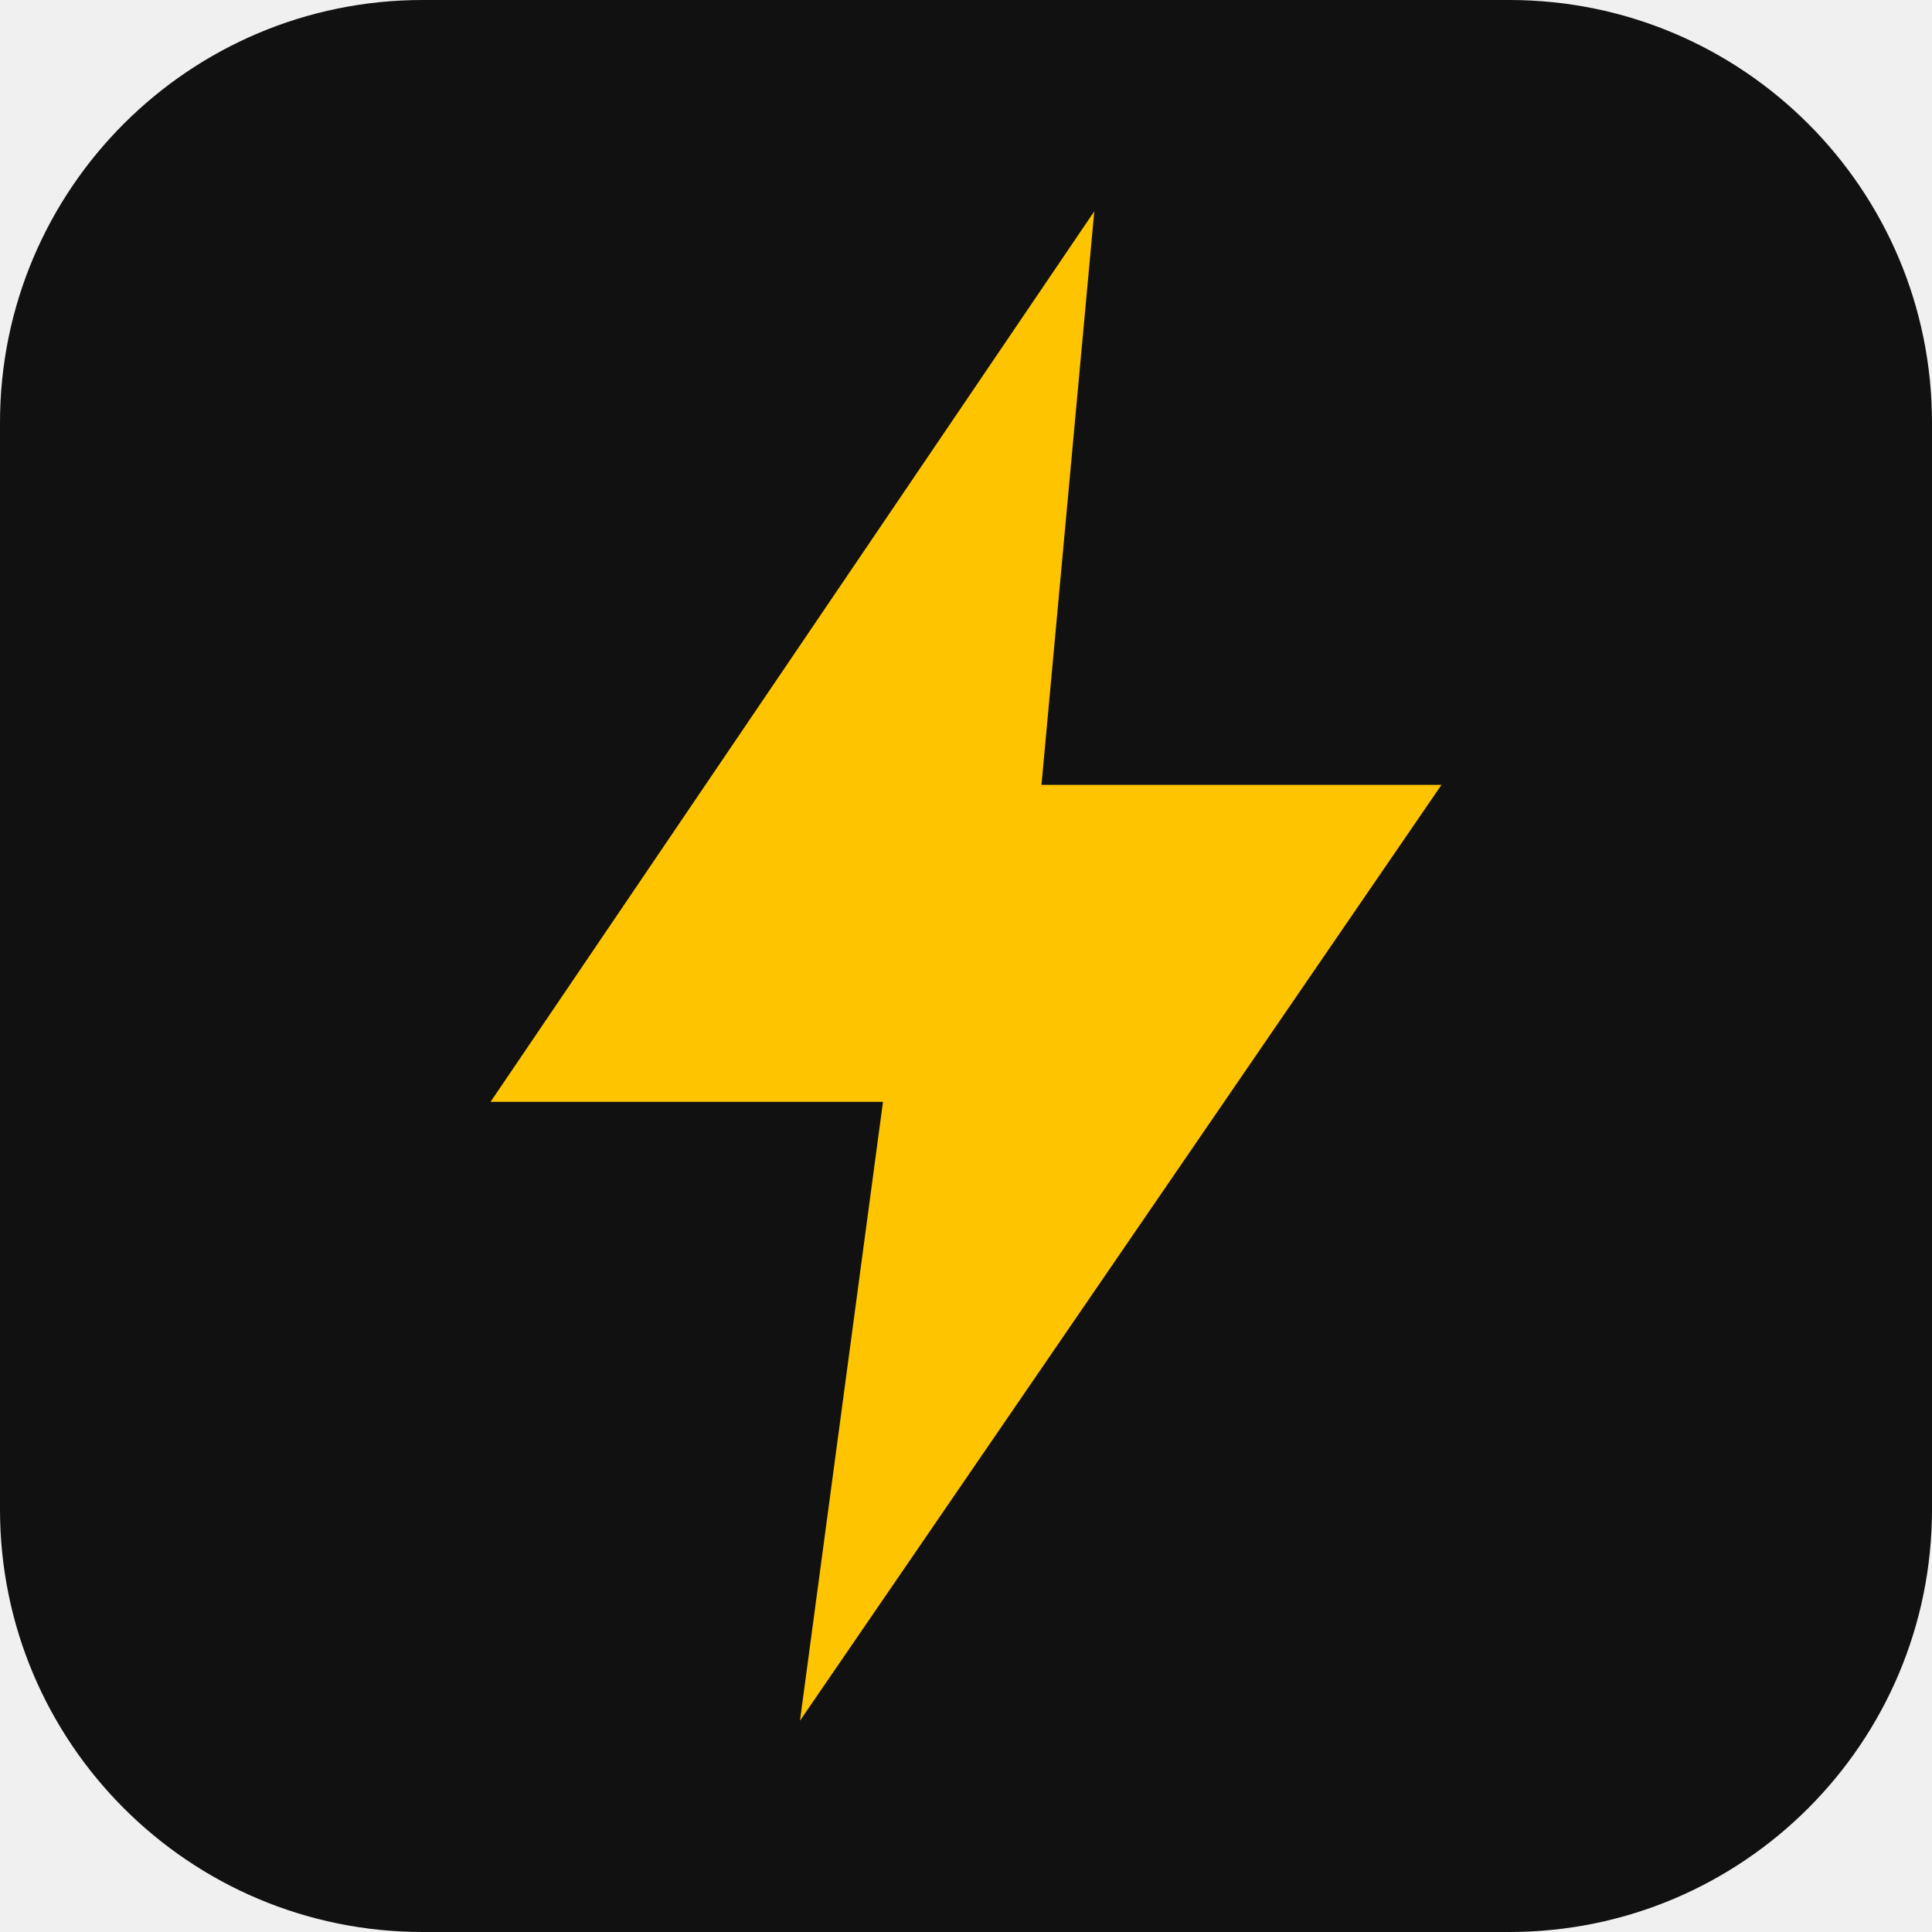
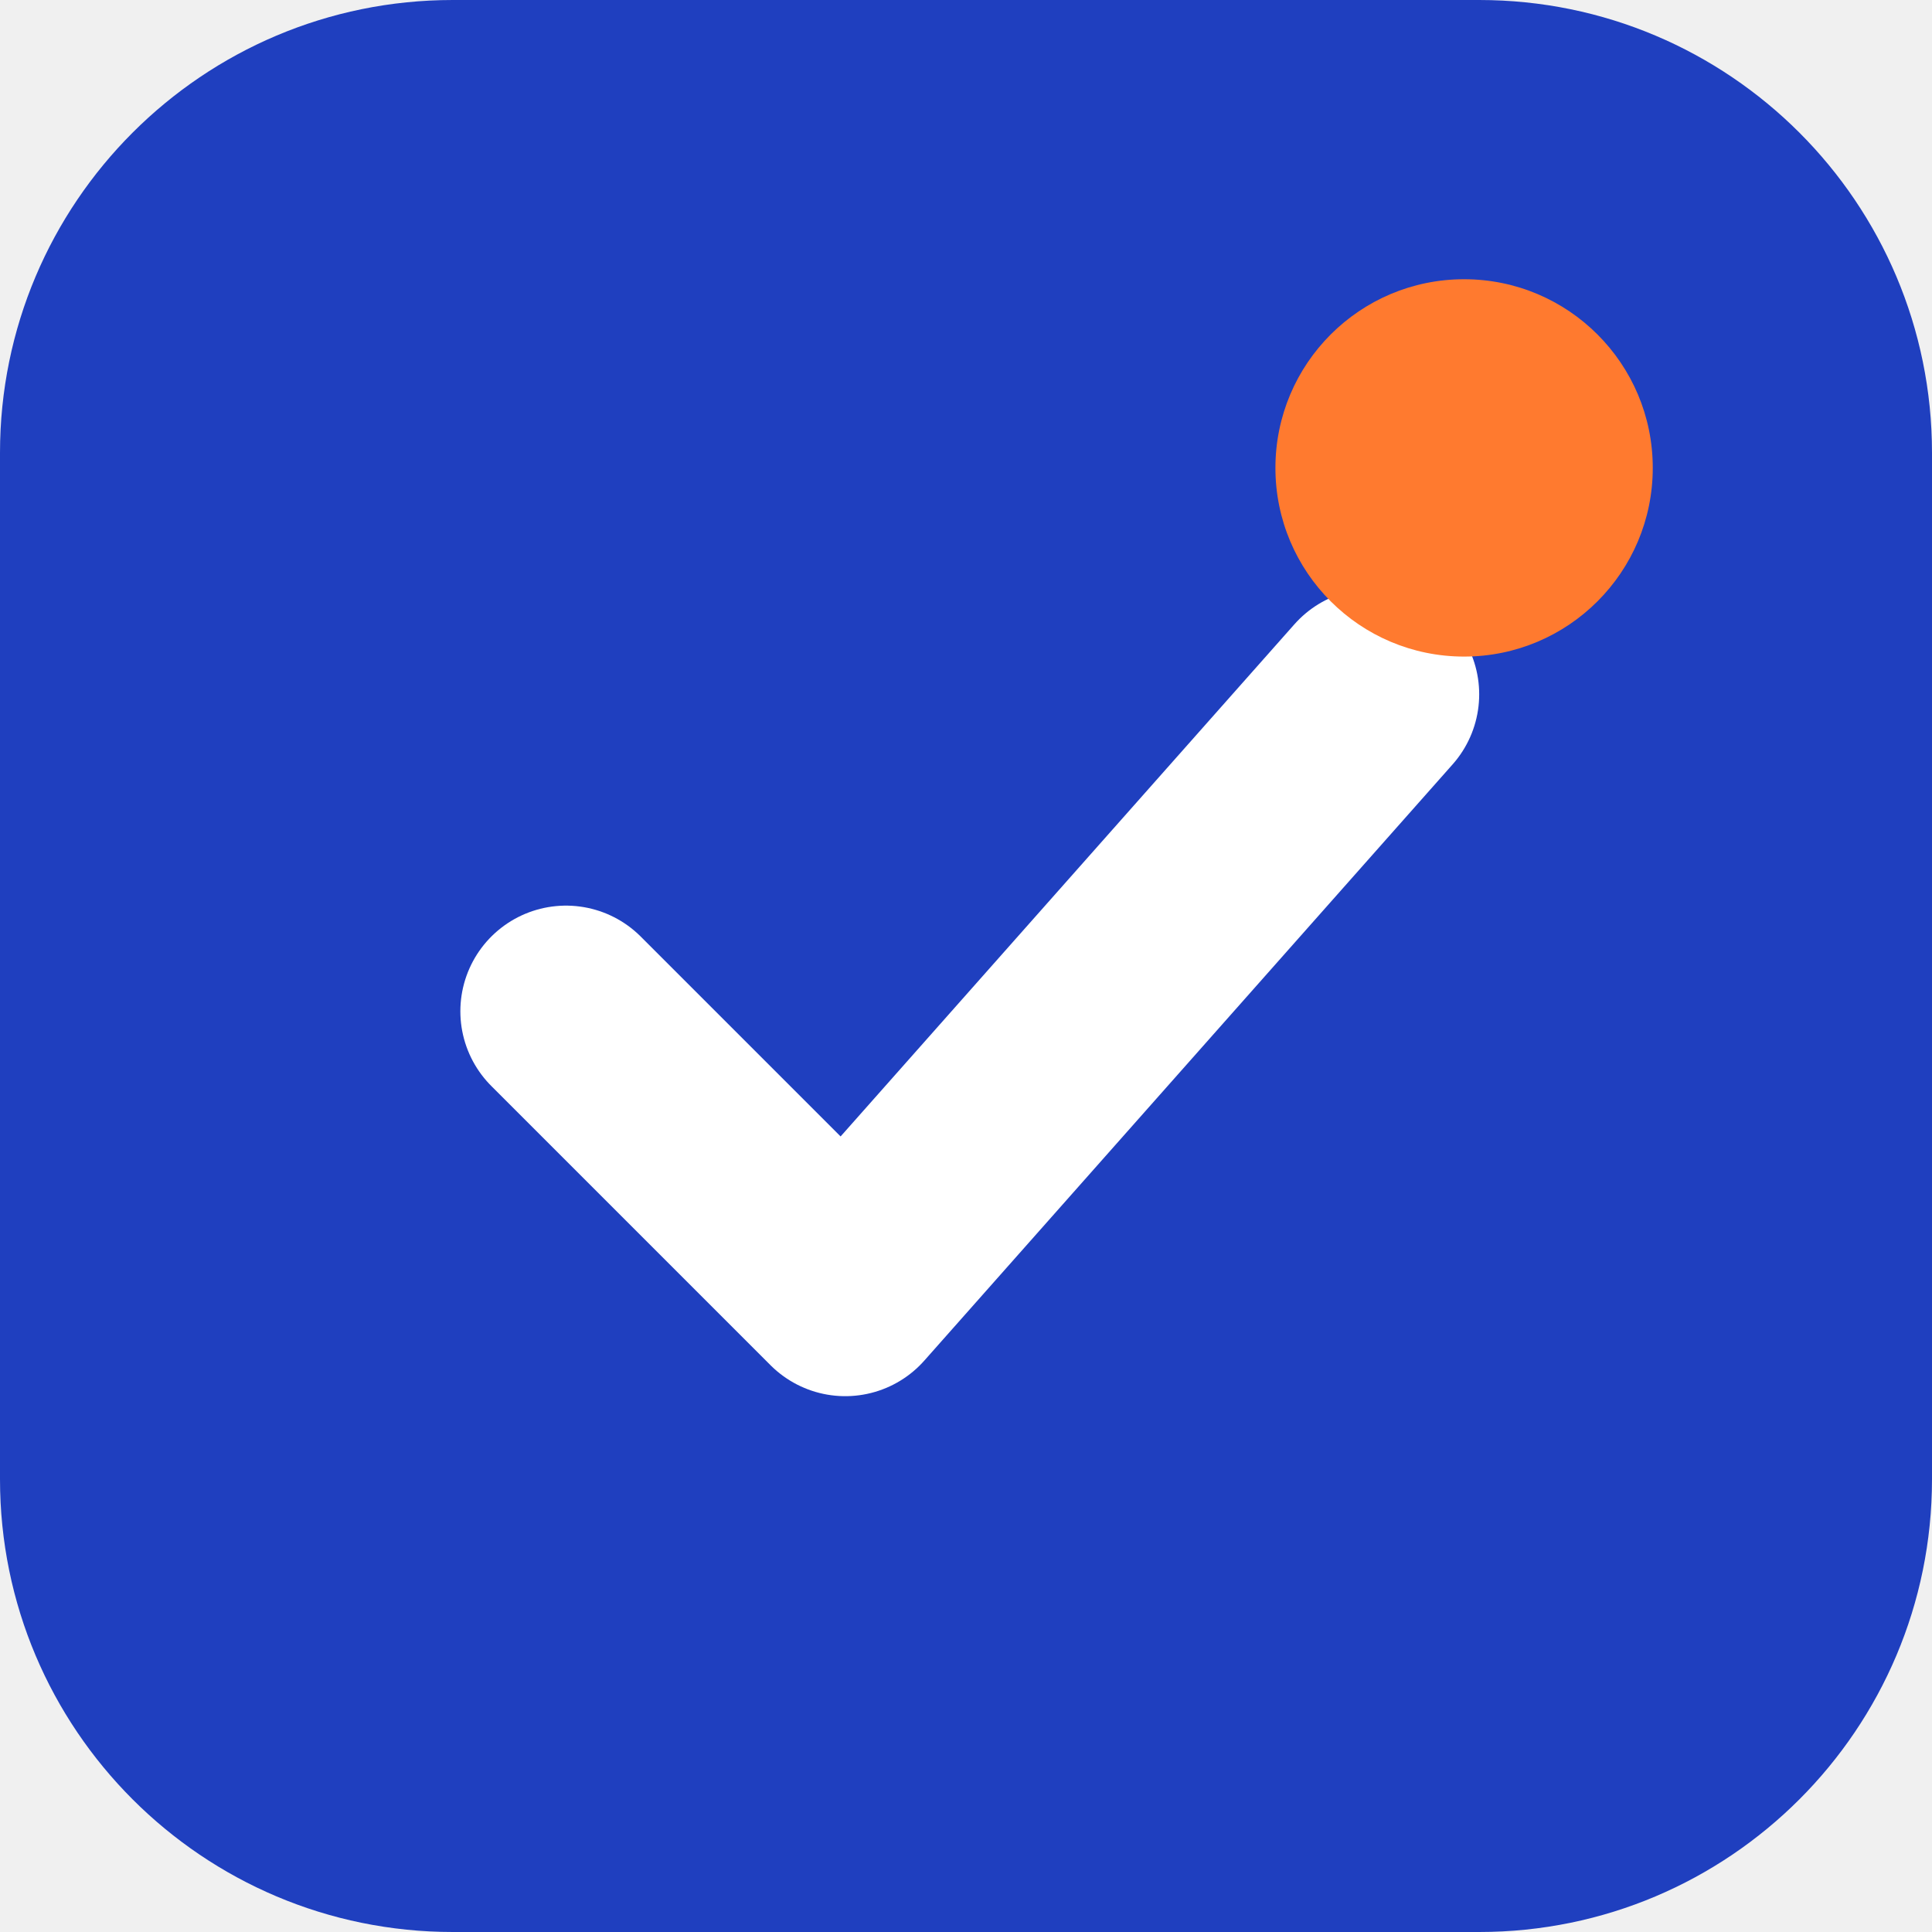
<svg xmlns="http://www.w3.org/2000/svg" viewBox="0 0 512 512">
-   <rect width="512" height="512" rx="112" fill="#111" />
-   <path d="M290 56 130 292h104l-22 164 170-248H276z" fill="#ffc400" />
+   <rect width="512" height="512" rx="120" fill="#1f3fbf" />
+   <path d="M150 268l74 74 140-158" fill="none" stroke="#fff" stroke-width="56" stroke-linecap="round" stroke-linejoin="round" />
+   <circle cx="388" cy="124" r="50" fill="#ff7a2f" />
</svg>
